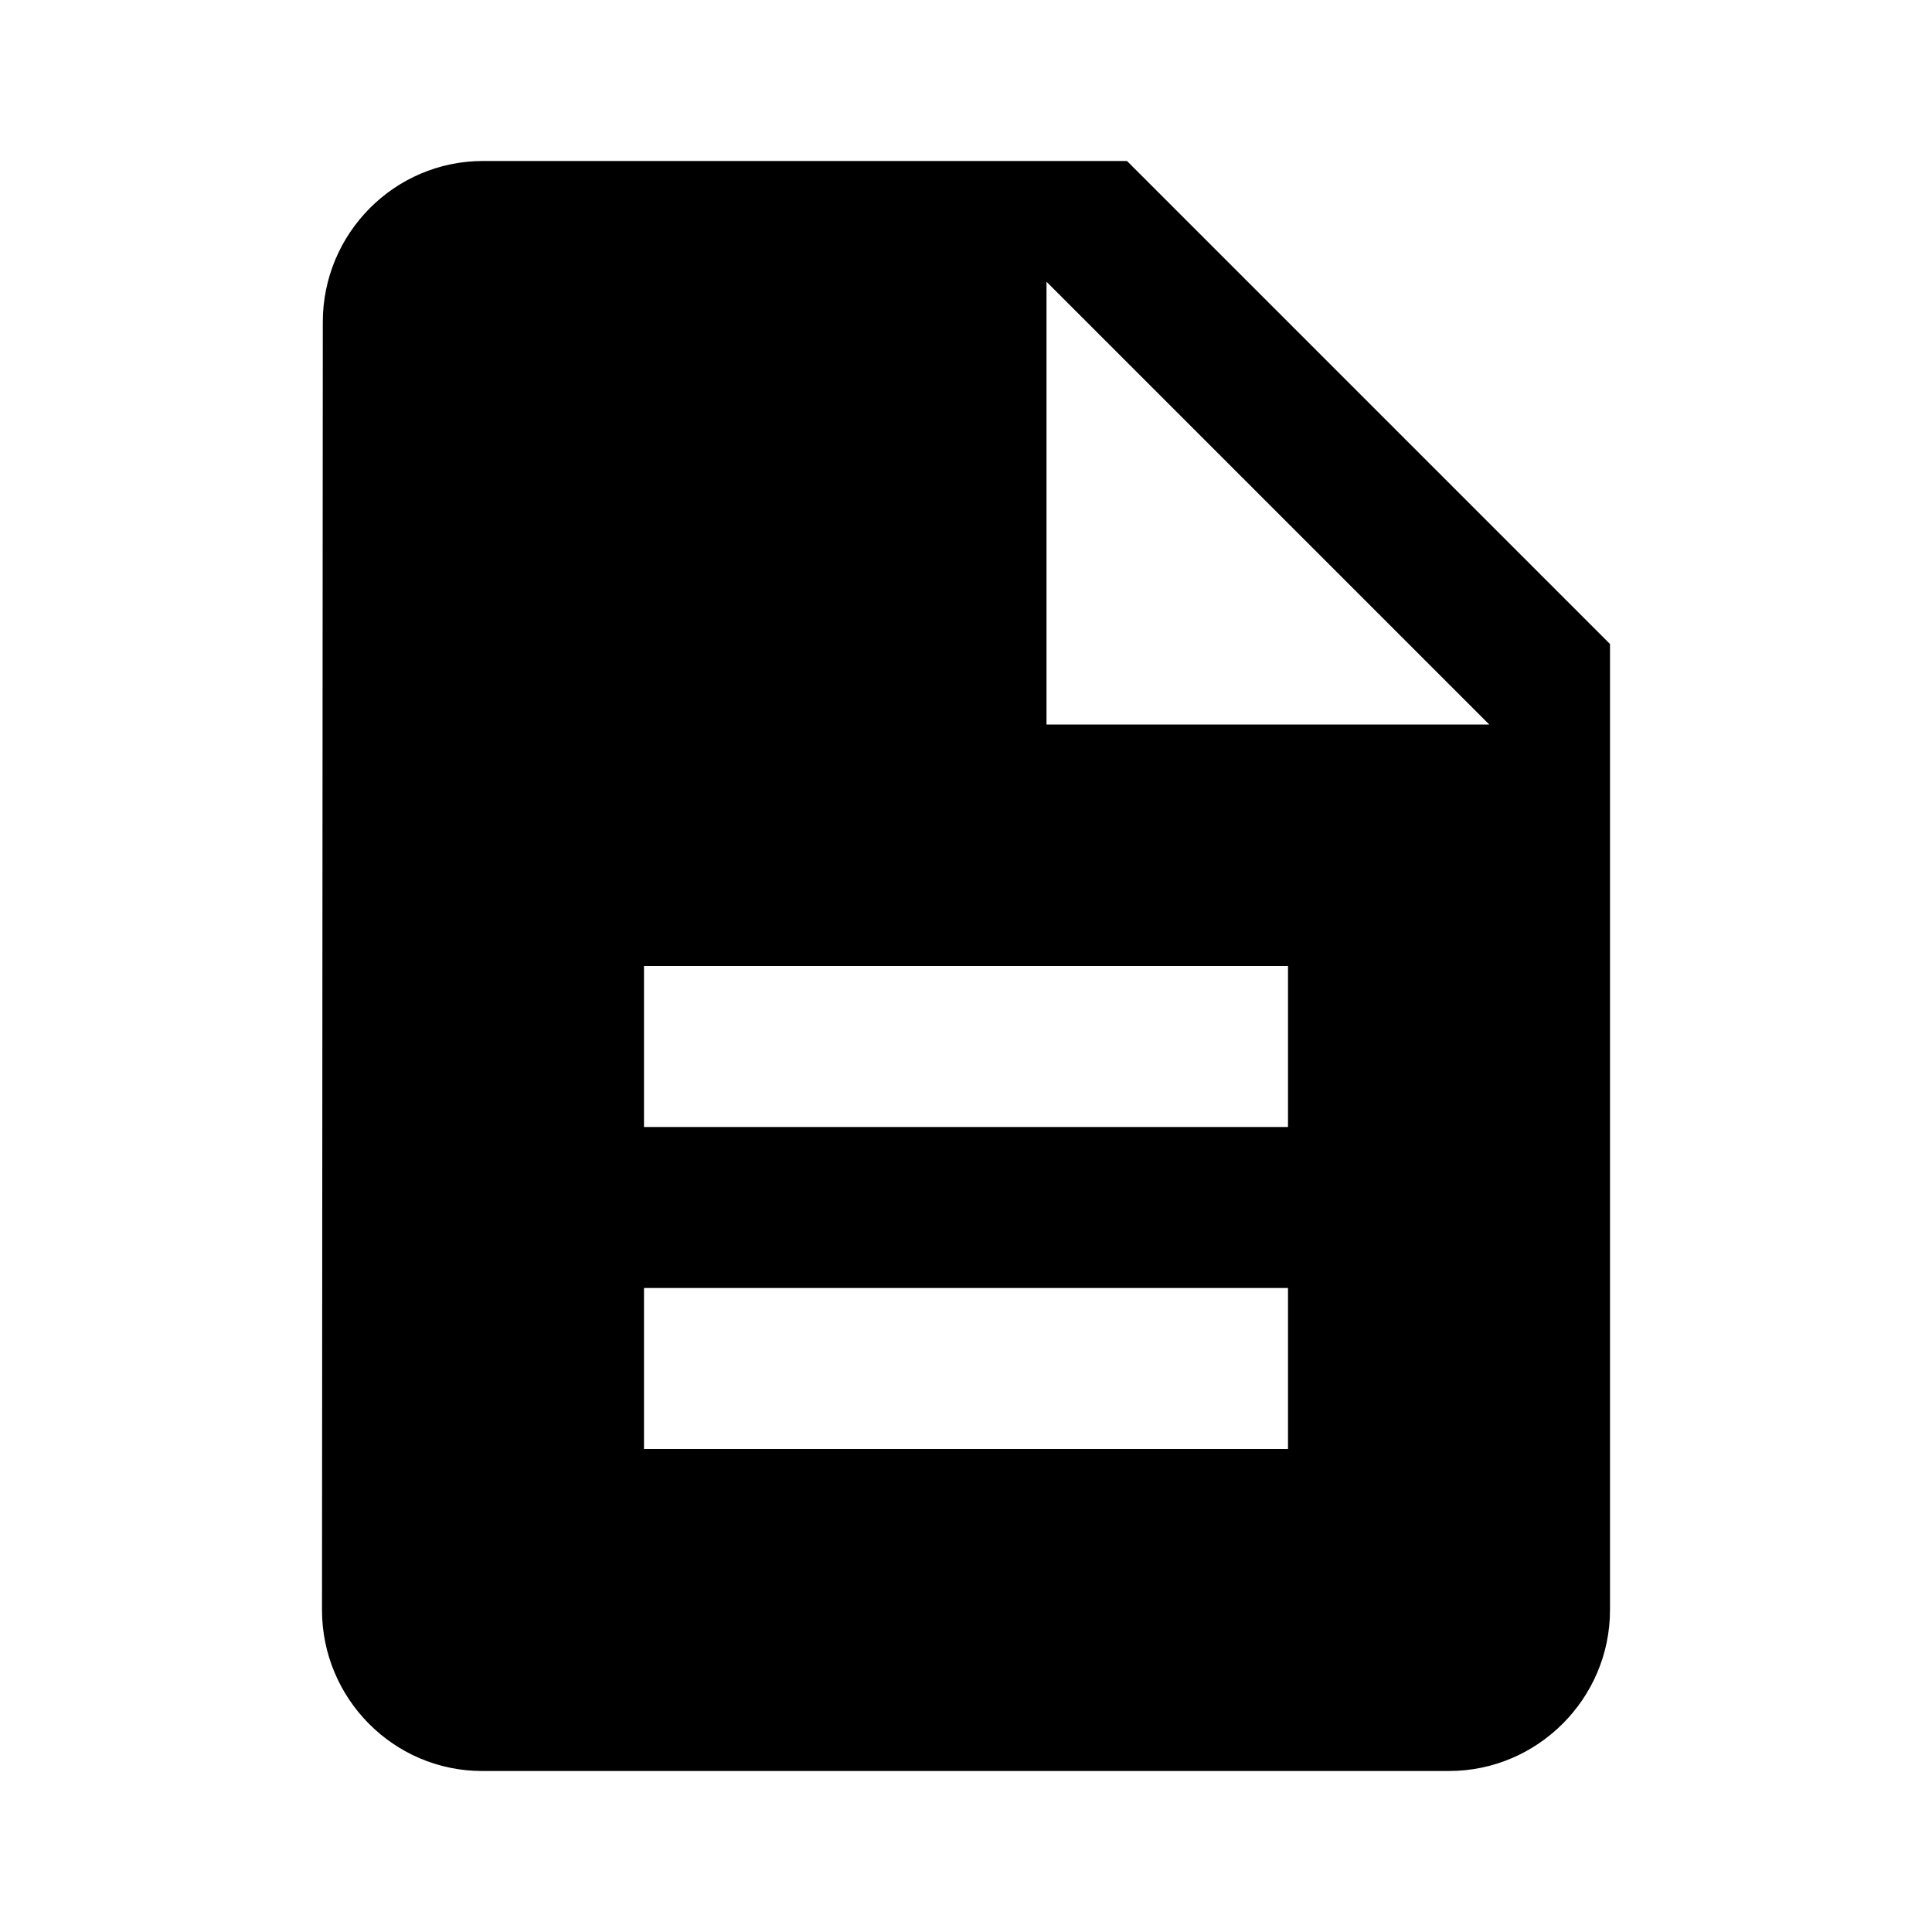
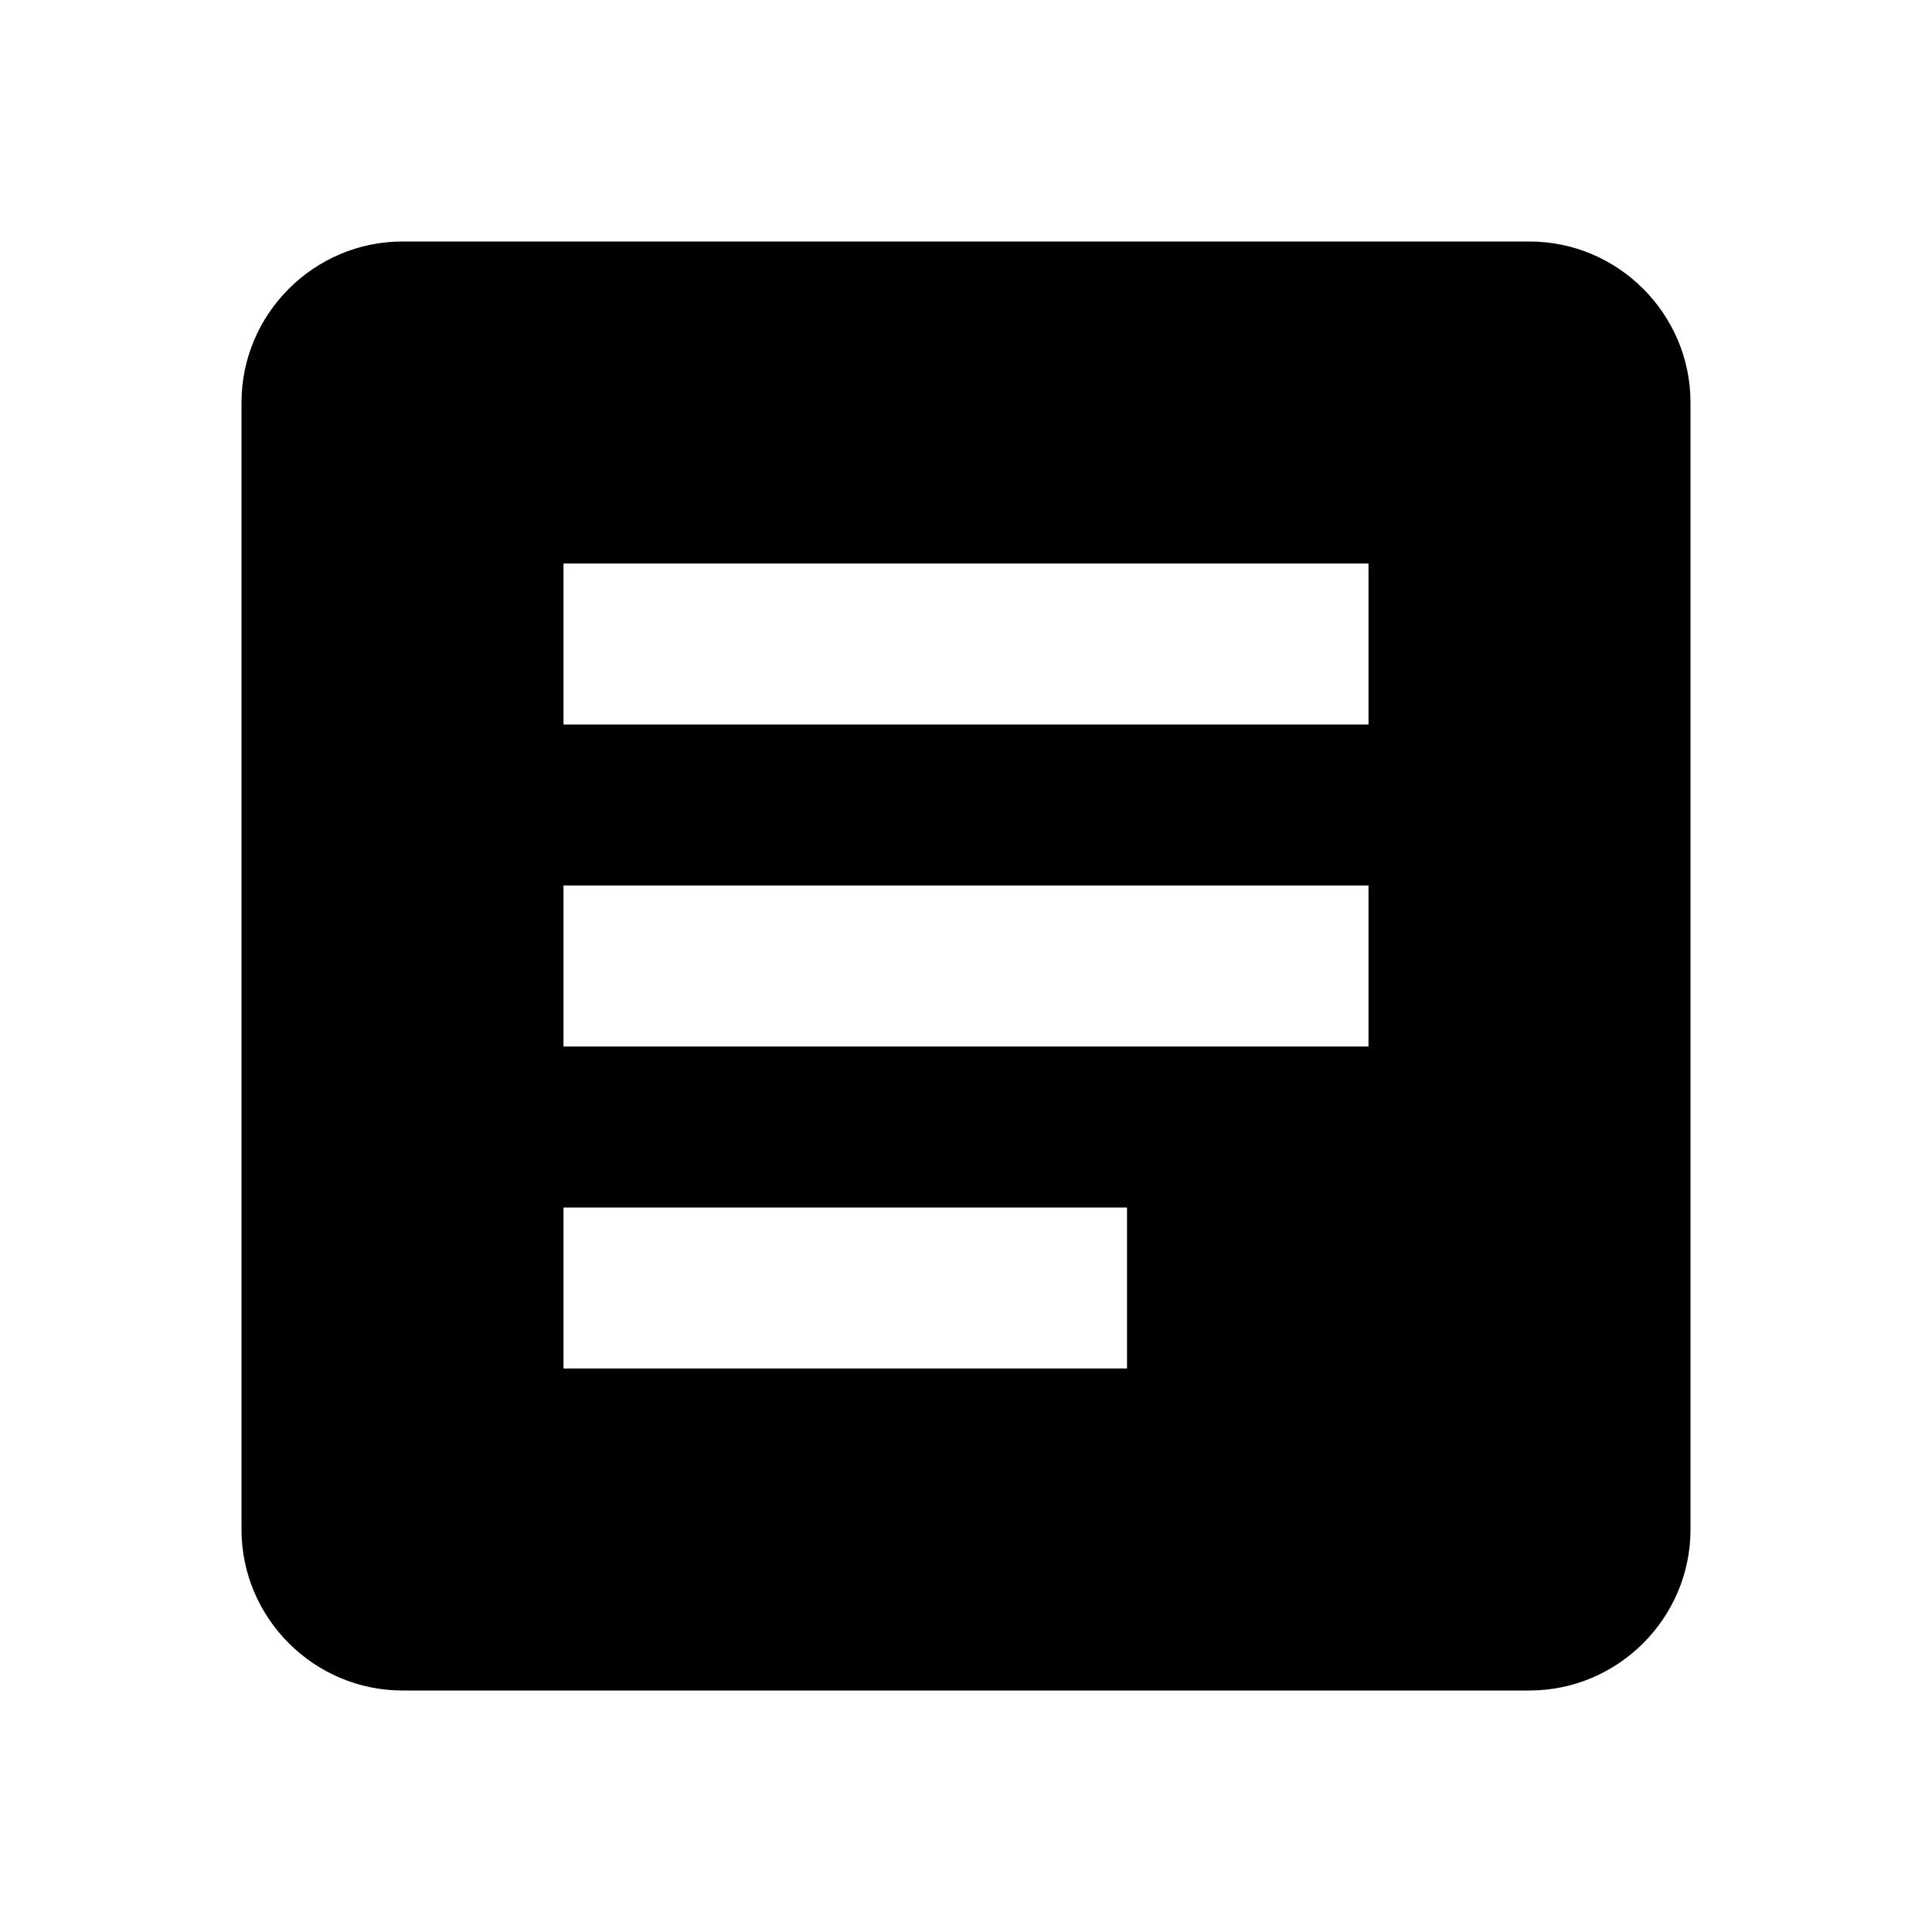
- <svg viewBox="0 0 24 24" fill="currentColor">
-   <path d="M14 2H6c-1.1 0-1.99.9-1.99 2L4 20c0 1.1.89 2 1.99 2H18c1.1 0 2-.9 2-2V8l-6-6zm2 16H8v-2h8v2zm0-4H8v-2h8v2zm-3-5V3.5L18.5 9H13z" />
+ <svg xmlns="http://www.w3.org/2000/svg" viewBox="0 0 24 24" fill="currentColor">
+   <path d="M19 3H5c-1.1 0-2 .9-2 2v14c0 1.1.9 2 2 2h14c1.1 0 2-.9 2-2V5c0-1.1-.9-2-2-2zm-5 14H7v-2h7v2zm3-4H7v-2h10v2zm0-4H7V7h10v2z" />
</svg>
